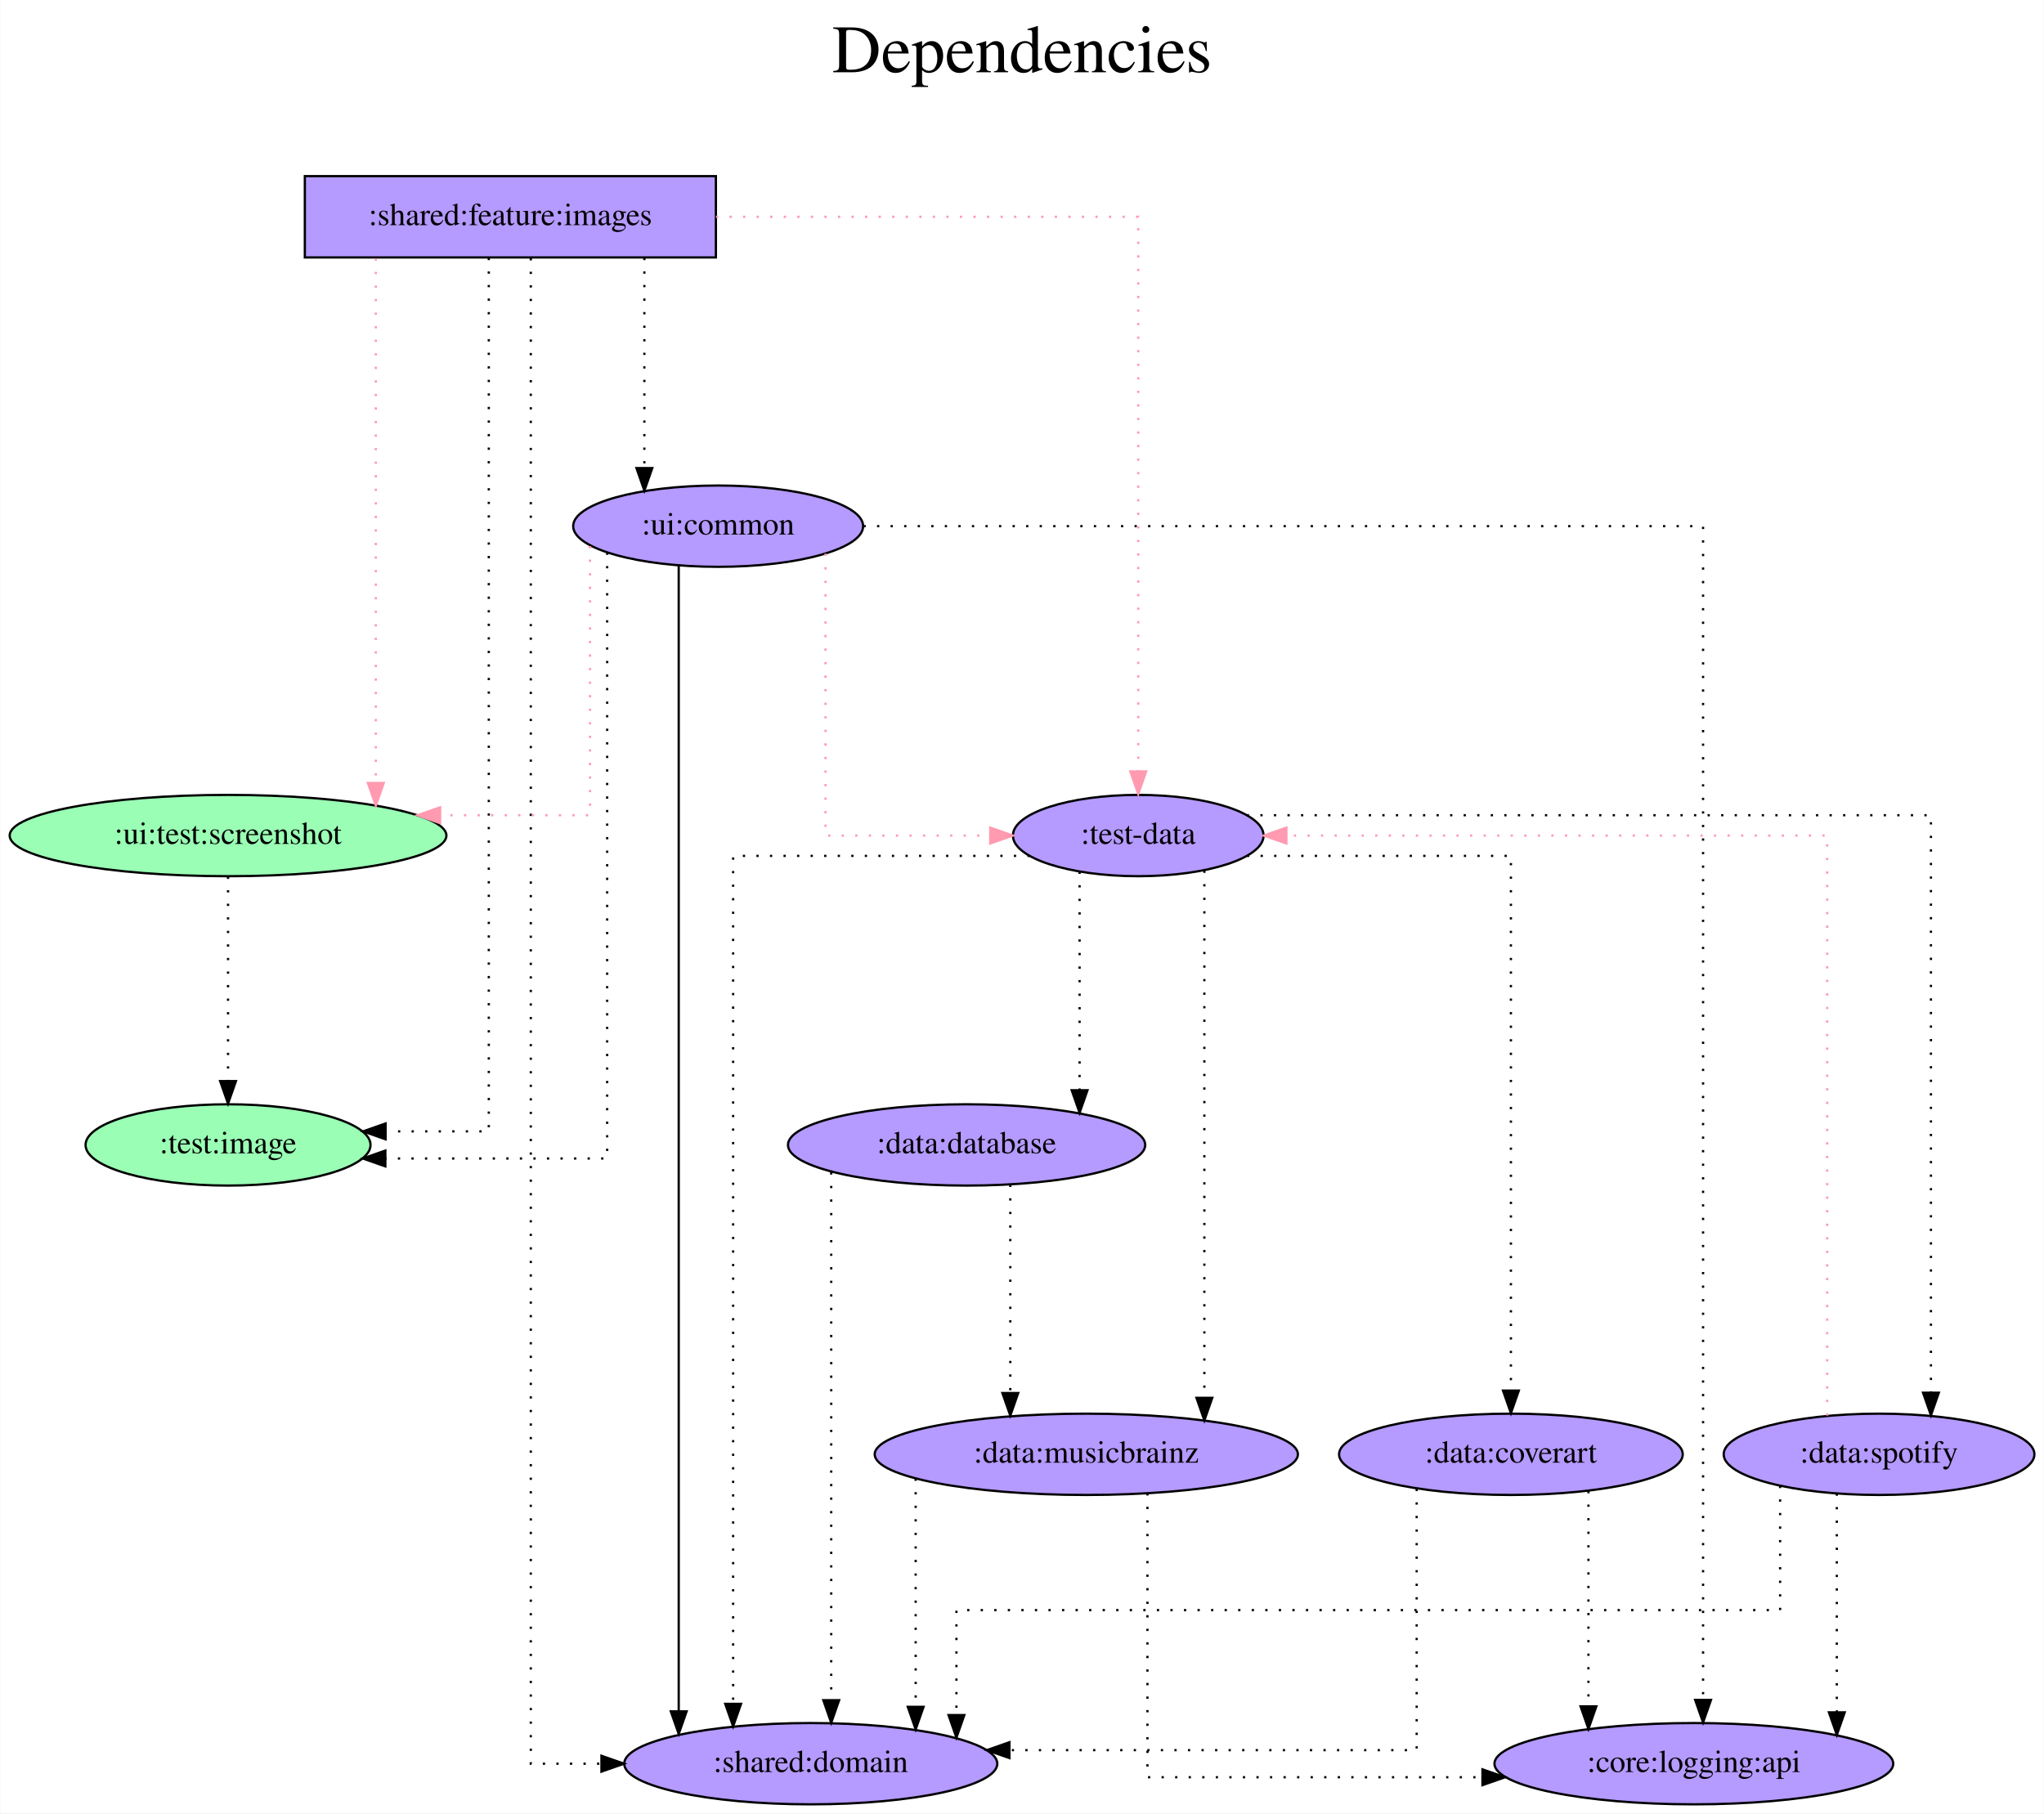
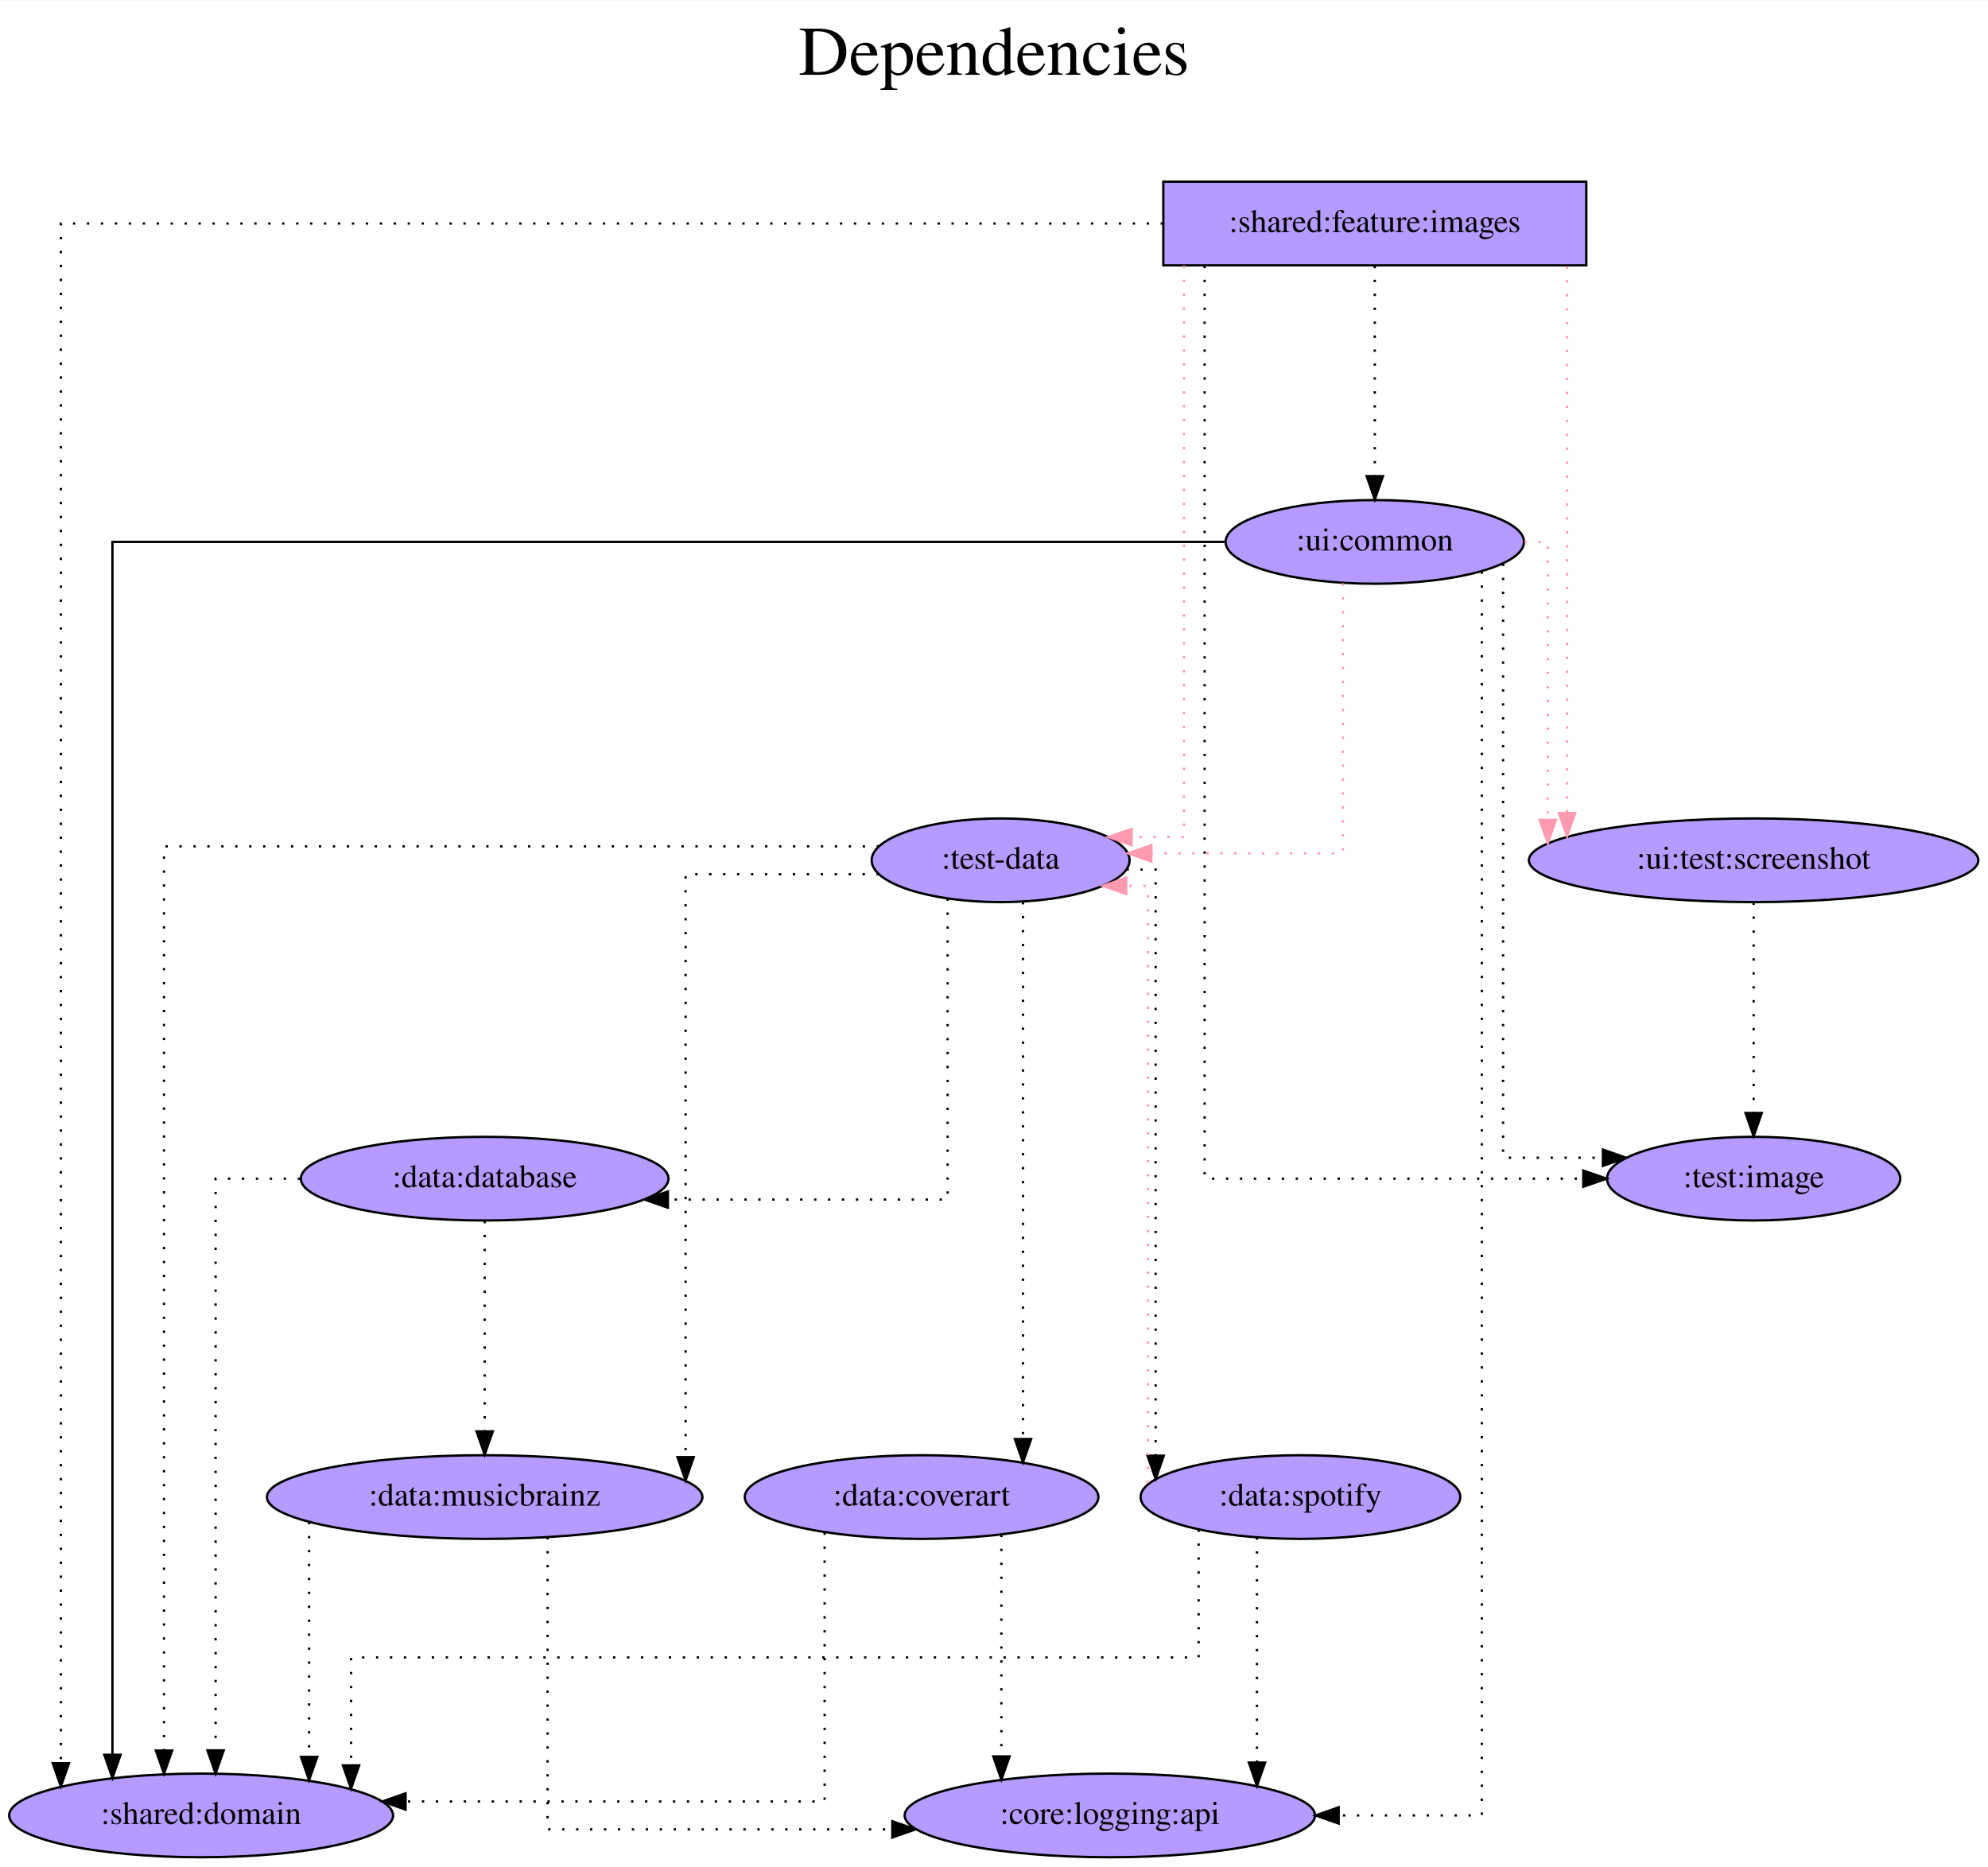
- <svg xmlns="http://www.w3.org/2000/svg" width="905pt" height="803pt" viewBox="0.00 0.00 904.74 803.00">
+ <svg xmlns="http://www.w3.org/2000/svg" width="855pt" height="803pt" viewBox="0.00 0.00 855.38 803.00">
  <g id="graph0" class="graph" transform="scale(1 1) rotate(0) translate(4 799)">
-     <polygon fill="white" stroke="transparent" points="-4,4 -4,-799 900.74,-799 900.74,4 -4,4" />
-     <text text-anchor="middle" x="448.37" y="-767" font-family="Times,serif" font-size="30.00">Dependencies</text>
-     <text text-anchor="middle" x="448.37" y="-734" font-family="Times,serif" font-size="30.00"> </text>
+     <polygon fill="white" stroke="transparent" points="-4,4 -4,-799 851.38,-799 851.38,4 -4,4" />
+     <text text-anchor="middle" x="423.69" y="-767" font-family="Times,serif" font-size="30.00">Dependencies</text>
+     <text text-anchor="middle" x="423.69" y="-734" font-family="Times,serif" font-size="30.00"> </text>
    <g id="node1" class="node">
-       <polygon fill="#b59aff" stroke="black" points="312.84,-721 130.84,-721 130.84,-685 312.84,-685 312.84,-721" />
-       <text text-anchor="middle" x="221.84" y="-699.3" font-family="Times,serif" font-size="14.00">:shared:feature:images</text>
+       <polygon fill="#b59aff" stroke="black" points="678.54,-721 496.54,-721 496.54,-685 678.54,-685 678.54,-721" />
+       <text text-anchor="middle" x="587.54" y="-699.3" font-family="Times,serif" font-size="14.00">:shared:feature:images</text>
    </g>
    <g id="node2" class="node">
-       <ellipse fill="#9affb5" stroke="black" cx="96.84" cy="-292" rx="63.09" ry="18" />
-       <text text-anchor="middle" x="96.84" y="-288.3" font-family="Times,serif" font-size="14.00">:test:image</text>
+       <ellipse fill="#b59aff" stroke="black" cx="426.54" cy="-429" rx="55.49" ry="18" />
+       <text text-anchor="middle" x="426.54" y="-425.3" font-family="Times,serif" font-size="14.00">:test-data</text>
    </g>
    <g id="edge1" class="edge">
-       <path fill="none" stroke="black" stroke-dasharray="1,5" d="M212.29,-684.81C212.29,-606.01 212.29,-298 212.29,-298 212.29,-298 166.59,-298 166.59,-298" />
-       <polygon fill="black" stroke="black" points="166.59,-294.5 156.59,-298 166.59,-301.5 166.59,-294.5" />
+       <path fill="none" stroke="#ff9ab1" stroke-dasharray="1,5" d="M505.43,-684.85C505.43,-625.21 505.43,-439 505.43,-439 505.43,-439 482.89,-439 482.89,-439" />
+       <polygon fill="#ff9ab1" stroke="#ff9ab1" points="482.89,-435.5 472.89,-439 482.89,-442.5 482.89,-435.5" />
    </g>
    <g id="node3" class="node">
-       <ellipse fill="#b59aff" stroke="black" cx="499.84" cy="-429" rx="55.49" ry="18" />
-       <text text-anchor="middle" x="499.84" y="-425.3" font-family="Times,serif" font-size="14.00">:test-data</text>
+       <ellipse fill="#b59aff" stroke="black" cx="750.54" cy="-429" rx="96.68" ry="18" />
+       <text text-anchor="middle" x="750.54" y="-425.3" font-family="Times,serif" font-size="14.00">:ui:test:screenshot</text>
    </g>
    <g id="edge2" class="edge">
-       <path fill="none" stroke="#ff9ab1" stroke-dasharray="1,5" d="M312.87,-703C393.95,-703 499.84,-703 499.84,-703 499.84,-703 499.84,-457.4 499.84,-457.4" />
-       <polygon fill="#ff9ab1" stroke="#ff9ab1" points="503.34,-457.4 499.84,-447.4 496.34,-457.4 503.34,-457.4" />
+       <path fill="none" stroke="#ff9ab1" stroke-dasharray="1,5" d="M670.26,-684.6C670.26,-684.6 670.26,-449.33 670.26,-449.33" />
+       <polygon fill="#ff9ab1" stroke="#ff9ab1" points="673.76,-449.33 670.26,-439.33 666.76,-449.33 673.76,-449.33" />
    </g>
    <g id="node4" class="node">
-       <ellipse fill="#9affb5" stroke="black" cx="96.84" cy="-429" rx="96.68" ry="18" />
-       <text text-anchor="middle" x="96.84" y="-425.3" font-family="Times,serif" font-size="14.00">:ui:test:screenshot</text>
+       <ellipse fill="#b59aff" stroke="black" cx="750.54" cy="-292" rx="63.09" ry="18" />
+       <text text-anchor="middle" x="750.54" y="-288.3" font-family="Times,serif" font-size="14.00">:test:image</text>
    </g>
    <g id="edge3" class="edge">
-       <path fill="none" stroke="#ff9ab1" stroke-dasharray="1,5" d="M162.26,-684.6C162.26,-684.6 162.26,-452.28 162.26,-452.28" />
-       <polygon fill="#ff9ab1" stroke="#ff9ab1" points="165.76,-452.28 162.26,-442.28 158.76,-452.28 165.76,-452.28" />
+       <path fill="none" stroke="black" stroke-dasharray="1,5" d="M514.31,-684.81C514.31,-605.27 514.31,-292 514.31,-292 514.31,-292 677.24,-292 677.24,-292" />
+       <polygon fill="black" stroke="black" points="677.24,-295.5 687.24,-292 677.24,-288.5 677.24,-295.5" />
    </g>
    <g id="node5" class="node">
-       <ellipse fill="#b59aff" stroke="black" cx="354.84" cy="-18" rx="82.59" ry="18" />
-       <text text-anchor="middle" x="354.84" y="-14.3" font-family="Times,serif" font-size="14.00">:shared:domain</text>
+       <ellipse fill="#b59aff" stroke="black" cx="82.54" cy="-18" rx="82.59" ry="18" />
+       <text text-anchor="middle" x="82.54" y="-14.3" font-family="Times,serif" font-size="14.00">:shared:domain</text>
    </g>
    <g id="edge4" class="edge">
-       <path fill="none" stroke="black" stroke-dasharray="1,5" d="M230.89,-684.68C230.89,-575.74 230.89,-18 230.89,-18 230.89,-18 262.17,-18 262.17,-18" />
-       <polygon fill="black" stroke="black" points="262.17,-21.5 272.17,-18 262.17,-14.5 262.17,-21.5" />
+       <path fill="none" stroke="black" stroke-dasharray="1,5" d="M496.4,-703C336.49,-703 22.19,-703 22.19,-703 22.19,-703 22.19,-40.47 22.19,-40.47" />
+       <polygon fill="black" stroke="black" points="25.69,-40.47 22.19,-30.47 18.69,-40.47 25.69,-40.47" />
    </g>
    <g id="node6" class="node">
-       <ellipse fill="#b59aff" stroke="black" cx="313.84" cy="-566" rx="64.19" ry="18" />
-       <text text-anchor="middle" x="313.84" y="-562.3" font-family="Times,serif" font-size="14.00">:ui:common</text>
+       <ellipse fill="#b59aff" stroke="black" cx="587.54" cy="-566" rx="64.19" ry="18" />
+       <text text-anchor="middle" x="587.54" y="-562.3" font-family="Times,serif" font-size="14.00">:ui:common</text>
    </g>
    <g id="edge5" class="edge">
-       <path fill="none" stroke="black" stroke-dasharray="1,5" d="M281.17,-684.81C281.17,-684.81 281.17,-591.72 281.17,-591.72" />
-       <polygon fill="black" stroke="black" points="284.67,-591.72 281.17,-581.72 277.67,-591.72 284.67,-591.72" />
+       <path fill="none" stroke="black" stroke-dasharray="1,5" d="M587.54,-684.81C587.54,-684.81 587.54,-594.27 587.54,-594.27" />
+       <polygon fill="black" stroke="black" points="591.04,-594.27 587.54,-584.27 584.04,-594.27 591.04,-594.27" />
    </g>
    <g id="edge6" class="edge">
-       <path fill="none" stroke="black" stroke-dasharray="1,5" d="M451.77,-420C398.64,-420 320.47,-420 320.47,-420 320.47,-420 320.47,-44.51 320.47,-44.51" />
-       <polygon fill="black" stroke="black" points="323.97,-44.51 320.47,-34.51 316.97,-44.51 323.97,-44.51" />
+       <path fill="none" stroke="black" stroke-dasharray="1,5" d="M374.2,-435C274.36,-435 66.57,-435 66.57,-435 66.57,-435 66.57,-45.92 66.57,-45.92" />
+       <polygon fill="black" stroke="black" points="70.07,-45.92 66.57,-35.92 63.07,-45.92 70.07,-45.92" />
    </g>
    <g id="node7" class="node">
-       <ellipse fill="#b59aff" stroke="black" cx="423.84" cy="-292" rx="79.09" ry="18" />
-       <text text-anchor="middle" x="423.84" y="-288.3" font-family="Times,serif" font-size="14.00">:data:database</text>
+       <ellipse fill="#b59aff" stroke="black" cx="204.54" cy="-292" rx="79.09" ry="18" />
+       <text text-anchor="middle" x="204.54" y="-288.3" font-family="Times,serif" font-size="14.00">:data:database</text>
    </g>
    <g id="edge7" class="edge">
-       <path fill="none" stroke="black" stroke-dasharray="1,5" d="M473.87,-413.02C473.87,-413.02 473.87,-316.23 473.87,-316.23" />
-       <polygon fill="black" stroke="black" points="477.37,-316.23 473.87,-306.23 470.37,-316.23 477.37,-316.23" />
+       <path fill="none" stroke="black" stroke-dasharray="1,5" d="M403.73,-412.54C403.73,-374.35 403.73,-283 403.73,-283 403.73,-283 283.37,-283 283.37,-283" />
+       <polygon fill="black" stroke="black" points="283.37,-279.5 273.37,-283 283.37,-286.5 283.37,-279.5" />
    </g>
    <g id="node8" class="node">
-       <ellipse fill="#b59aff" stroke="black" cx="476.84" cy="-155" rx="93.68" ry="18" />
-       <text text-anchor="middle" x="476.84" y="-151.3" font-family="Times,serif" font-size="14.00">:data:musicbrainz</text>
+       <ellipse fill="#b59aff" stroke="black" cx="204.54" cy="-155" rx="93.68" ry="18" />
+       <text text-anchor="middle" x="204.54" y="-151.3" font-family="Times,serif" font-size="14.00">:data:musicbrainz</text>
    </g>
    <g id="edge8" class="edge">
-       <path fill="none" stroke="black" stroke-dasharray="1,5" d="M529.11,-413.48C529.11,-413.48 529.11,-180.01 529.11,-180.01" />
-       <polygon fill="black" stroke="black" points="532.61,-180.01 529.11,-170.01 525.61,-180.01 532.61,-180.01" />
+       <path fill="none" stroke="black" stroke-dasharray="1,5" d="M374.13,-423C335.99,-423 290.99,-423 290.99,-423 290.99,-423 290.99,-172.17 290.99,-172.17" />
+       <polygon fill="black" stroke="black" points="294.49,-172.17 290.99,-162.17 287.49,-172.17 294.49,-172.17" />
    </g>
    <g id="node9" class="node">
-       <ellipse fill="#b59aff" stroke="black" cx="664.84" cy="-155" rx="76.09" ry="18" />
-       <text text-anchor="middle" x="664.84" y="-151.3" font-family="Times,serif" font-size="14.00">:data:coverart</text>
+       <ellipse fill="#b59aff" stroke="black" cx="392.54" cy="-155" rx="76.09" ry="18" />
+       <text text-anchor="middle" x="392.54" y="-151.3" font-family="Times,serif" font-size="14.00">:data:coverart</text>
    </g>
    <g id="edge9" class="edge">
-       <path fill="none" stroke="black" stroke-dasharray="1,5" d="M548.01,-420C596.71,-420 664.84,-420 664.84,-420 664.84,-420 664.84,-183.21 664.84,-183.21" />
-       <polygon fill="black" stroke="black" points="668.34,-183.21 664.84,-173.21 661.34,-183.21 668.34,-183.21" />
+       <path fill="none" stroke="black" stroke-dasharray="1,5" d="M436.16,-411.02C436.16,-411.02 436.16,-179.95 436.16,-179.95" />
+       <polygon fill="black" stroke="black" points="439.66,-179.95 436.16,-169.95 432.66,-179.95 439.66,-179.95" />
    </g>
    <g id="node10" class="node">
-       <ellipse fill="#b59aff" stroke="black" cx="827.84" cy="-155" rx="68.79" ry="18" />
-       <text text-anchor="middle" x="827.84" y="-151.3" font-family="Times,serif" font-size="14.00">:data:spotify</text>
+       <ellipse fill="#b59aff" stroke="black" cx="555.54" cy="-155" rx="68.79" ry="18" />
+       <text text-anchor="middle" x="555.54" y="-151.3" font-family="Times,serif" font-size="14.00">:data:spotify</text>
    </g>
    <g id="edge10" class="edge">
-       <path fill="none" stroke="black" stroke-dasharray="1,5" d="M547.91,-438C644.03,-438 850.81,-438 850.81,-438 850.81,-438 850.81,-182.28 850.81,-182.28" />
-       <polygon fill="black" stroke="black" points="854.31,-182.28 850.81,-172.28 847.31,-182.28 854.31,-182.28" />
+       <path fill="none" stroke="black" stroke-dasharray="1,5" d="M480.7,-425C488.11,-425 493.24,-425 493.24,-425 493.24,-425 493.24,-172.79 493.24,-172.79" />
+       <polygon fill="black" stroke="black" points="496.74,-172.79 493.24,-162.79 489.74,-172.79 496.74,-172.79" />
    </g>
    <g id="edge11" class="edge">
-       <path fill="none" stroke="black" stroke-dasharray="1,5" d="M96.84,-410.81C96.84,-410.81 96.84,-320.27 96.84,-320.27" />
-       <polygon fill="black" stroke="black" points="100.34,-320.27 96.84,-310.27 93.34,-320.27 100.34,-320.27" />
+       <path fill="none" stroke="black" stroke-dasharray="1,5" d="M750.54,-410.81C750.54,-410.81 750.54,-320.27 750.54,-320.27" />
+       <polygon fill="black" stroke="black" points="754.04,-320.27 750.54,-310.27 747.04,-320.27 754.04,-320.27" />
    </g>
    <g id="edge12" class="edge">
-       <path fill="none" stroke="black" stroke-dasharray="1,5" d="M264.7,-554.33C264.7,-501.33 264.7,-286 264.7,-286 264.7,-286 166.49,-286 166.49,-286" />
-       <polygon fill="black" stroke="black" points="166.49,-282.5 156.49,-286 166.49,-289.5 166.49,-282.5" />
+       <path fill="none" stroke="#ff9ab1" stroke-dasharray="1,5" d="M573.82,-548.21C573.82,-511.76 573.82,-432 573.82,-432 573.82,-432 491.38,-432 491.38,-432" />
+       <polygon fill="#ff9ab1" stroke="#ff9ab1" points="491.38,-428.5 481.38,-432 491.38,-435.5 491.38,-428.5" />
    </g>
    <g id="edge13" class="edge">
-       <path fill="none" stroke="#ff9ab1" stroke-dasharray="1,5" d="M361.37,-553.84C361.37,-520.31 361.37,-429 361.37,-429 361.37,-429 434.32,-429 434.32,-429" />
-       <polygon fill="#ff9ab1" stroke="#ff9ab1" points="434.32,-432.5 444.32,-429 434.32,-425.5 434.32,-432.5" />
+       <path fill="none" stroke="#ff9ab1" stroke-dasharray="1,5" d="M651.94,-566C658.03,-566 661.98,-566 661.98,-566 661.98,-566 661.98,-446.37 661.98,-446.37" />
+       <polygon fill="#ff9ab1" stroke="#ff9ab1" points="665.48,-446.37 661.98,-436.37 658.48,-446.37 665.48,-446.37" />
    </g>
    <g id="edge14" class="edge">
-       <path fill="none" stroke="#ff9ab1" stroke-dasharray="1,5" d="M257.1,-557.2C257.1,-528.28 257.1,-438 257.1,-438 257.1,-438 190.72,-438 190.72,-438" />
-       <polygon fill="#ff9ab1" stroke="#ff9ab1" points="190.72,-434.5 180.72,-438 190.72,-441.5 190.72,-434.5" />
+       <path fill="none" stroke="black" stroke-dasharray="1,5" d="M642.74,-556.57C642.74,-509.36 642.74,-301 642.74,-301 642.74,-301 685.69,-301 685.69,-301" />
+       <polygon fill="black" stroke="black" points="685.69,-304.5 695.69,-301 685.69,-297.5 685.69,-304.5" />
    </g>
    <g id="edge15" class="edge">
-       <path fill="none" stroke="black" d="M296.38,-548.39C296.38,-548.39 296.38,-41.17 296.38,-41.17" />
-       <polygon fill="black" stroke="black" points="299.88,-41.17 296.38,-31.17 292.88,-41.17 299.88,-41.17" />
+       <path fill="none" stroke="black" d="M523.1,-566C379.22,-566 44.38,-566 44.38,-566 44.38,-566 44.38,-44.1 44.38,-44.1" />
+       <polygon fill="black" stroke="black" points="47.88,-44.1 44.38,-34.1 40.88,-44.1 47.88,-44.1" />
    </g>
    <g id="node11" class="node">
-       <ellipse fill="#b59aff" stroke="black" cx="745.84" cy="-18" rx="88.28" ry="18" />
-       <text text-anchor="middle" x="745.84" y="-14.3" font-family="Times,serif" font-size="14.00">:core:logging:api</text>
+       <ellipse fill="#b59aff" stroke="black" cx="473.54" cy="-18" rx="88.28" ry="18" />
+       <text text-anchor="middle" x="473.54" y="-14.3" font-family="Times,serif" font-size="14.00">:core:logging:api</text>
    </g>
    <g id="edge16" class="edge">
-       <path fill="none" stroke="black" stroke-dasharray="1,5" d="M378.19,-566C499.49,-566 749.92,-566 749.92,-566 749.92,-566 749.92,-46.23 749.92,-46.23" />
-       <polygon fill="black" stroke="black" points="753.42,-46.23 749.92,-36.23 746.42,-46.23 753.42,-46.23" />
+       <path fill="none" stroke="black" stroke-dasharray="1,5" d="M633.59,-553.26C633.59,-470.98 633.59,-18 633.59,-18 633.59,-18 571.99,-18 571.99,-18" />
+       <polygon fill="black" stroke="black" points="571.99,-14.5 561.99,-18 571.99,-21.5 571.99,-14.5" />
    </g>
    <g id="edge17" class="edge">
-       <path fill="none" stroke="black" stroke-dasharray="1,5" d="M363.9,-279.87C363.9,-279.87 363.9,-46.11 363.9,-46.11" />
-       <polygon fill="black" stroke="black" points="367.4,-46.11 363.9,-36.11 360.4,-46.11 367.4,-46.11" />
+       <path fill="none" stroke="black" stroke-dasharray="1,5" d="M125.08,-292C104.87,-292 88.76,-292 88.76,-292 88.76,-292 88.76,-45.98 88.76,-45.98" />
+       <polygon fill="black" stroke="black" points="92.26,-45.98 88.76,-35.98 85.26,-45.98 92.26,-45.98" />
    </g>
    <g id="edge18" class="edge">
-       <path fill="none" stroke="black" stroke-dasharray="1,5" d="M443.19,-274.37C443.19,-274.37 443.19,-182.13 443.19,-182.13" />
-       <polygon fill="black" stroke="black" points="446.69,-182.13 443.19,-172.13 439.69,-182.13 446.69,-182.13" />
+       <path fill="none" stroke="black" stroke-dasharray="1,5" d="M204.54,-273.81C204.54,-273.81 204.54,-183.27 204.54,-183.27" />
+       <polygon fill="black" stroke="black" points="208.04,-183.27 204.54,-173.27 201.04,-183.27 208.04,-183.27" />
    </g>
    <g id="edge19" class="edge">
-       <path fill="none" stroke="black" stroke-dasharray="1,5" d="M401.29,-144.25C401.29,-144.25 401.29,-43.18 401.29,-43.18" />
-       <polygon fill="black" stroke="black" points="404.79,-43.18 401.29,-33.18 397.79,-43.18 404.79,-43.18" />
+       <path fill="none" stroke="black" stroke-dasharray="1,5" d="M129,-144.25C129,-144.25 129,-43.18 129,-43.18" />
+       <polygon fill="black" stroke="black" points="132.5,-43.18 129,-33.18 125.5,-43.18 132.5,-43.18" />
    </g>
    <g id="edge20" class="edge">
-       <path fill="none" stroke="black" stroke-dasharray="1,5" d="M503.91,-137.75C503.91,-99.72 503.91,-12 503.91,-12 503.91,-12 652.24,-12 652.24,-12" />
-       <polygon fill="black" stroke="black" points="652.24,-15.5 662.24,-12 652.24,-8.5 652.24,-15.5" />
+       <path fill="none" stroke="black" stroke-dasharray="1,5" d="M231.61,-137.75C231.61,-99.72 231.61,-12 231.61,-12 231.61,-12 379.94,-12 379.94,-12" />
+       <polygon fill="black" stroke="black" points="379.94,-15.5 389.94,-12 379.94,-8.5 379.94,-15.5" />
    </g>
    <g id="edge21" class="edge">
-       <path fill="none" stroke="black" stroke-dasharray="1,5" d="M623.12,-139.72C623.12,-105.16 623.12,-24 623.12,-24 623.12,-24 442.8,-24 442.8,-24" />
-       <polygon fill="black" stroke="black" points="442.8,-20.5 432.8,-24 442.8,-27.5 442.8,-20.5" />
+       <path fill="none" stroke="black" stroke-dasharray="1,5" d="M350.82,-139.72C350.82,-105.16 350.82,-24 350.82,-24 350.82,-24 170.5,-24 170.5,-24" />
+       <polygon fill="black" stroke="black" points="170.5,-20.5 160.5,-24 170.5,-27.5 170.5,-20.5" />
    </g>
    <g id="edge22" class="edge">
-       <path fill="none" stroke="black" stroke-dasharray="1,5" d="M699.17,-138.75C699.17,-138.75 699.17,-43.39 699.17,-43.39" />
-       <polygon fill="black" stroke="black" points="702.67,-43.39 699.17,-33.39 695.67,-43.39 702.67,-43.39" />
+       <path fill="none" stroke="black" stroke-dasharray="1,5" d="M426.87,-138.75C426.87,-138.75 426.87,-43.39 426.87,-43.39" />
+       <polygon fill="black" stroke="black" points="430.37,-43.39 426.87,-33.39 423.37,-43.39 430.37,-43.39" />
    </g>
    <g id="edge25" class="edge">
-       <path fill="none" stroke="#ff9ab1" stroke-dasharray="1,5" d="M804.88,-172.14C804.88,-232.13 804.88,-429 804.88,-429 804.88,-429 565.43,-429 565.43,-429" />
-       <polygon fill="#ff9ab1" stroke="#ff9ab1" points="565.43,-425.5 555.43,-429 565.43,-432.5 565.43,-425.5" />
+       <path fill="none" stroke="#ff9ab1" stroke-dasharray="1,5" d="M489.95,-160.99C489.95,-200.13 489.95,-418 489.95,-418 489.95,-418 480.58,-418 480.58,-418" />
+       <polygon fill="#ff9ab1" stroke="#ff9ab1" points="480.58,-414.5 470.58,-418 480.58,-421.5 480.58,-414.5" />
    </g>
    <g id="edge23" class="edge">
-       <path fill="none" stroke="black" stroke-dasharray="1,5" d="M784.04,-141.04C784.04,-120.87 784.04,-86 784.04,-86 784.04,-86 419.34,-86 419.34,-86 419.34,-86 419.34,-39.54 419.34,-39.54" />
-       <polygon fill="black" stroke="black" points="422.84,-39.54 419.34,-29.54 415.84,-39.54 422.84,-39.54" />
+       <path fill="none" stroke="black" stroke-dasharray="1,5" d="M511.74,-141.04C511.74,-120.87 511.74,-86 511.74,-86 511.74,-86 147.04,-86 147.04,-86 147.04,-86 147.04,-39.54 147.04,-39.54" />
+       <polygon fill="black" stroke="black" points="150.54,-39.54 147.04,-29.54 143.54,-39.54 150.54,-39.54" />
    </g>
    <g id="edge24" class="edge">
-       <path fill="none" stroke="black" stroke-dasharray="1,5" d="M809.14,-137.65C809.14,-137.65 809.14,-40.74 809.14,-40.74" />
-       <polygon fill="black" stroke="black" points="812.64,-40.74 809.14,-30.74 805.64,-40.74 812.64,-40.74" />
+       <path fill="none" stroke="black" stroke-dasharray="1,5" d="M536.84,-137.65C536.84,-137.65 536.84,-40.74 536.84,-40.74" />
+       <polygon fill="black" stroke="black" points="540.34,-40.74 536.84,-30.74 533.34,-40.74 540.34,-40.74" />
    </g>
  </g>
</svg>
